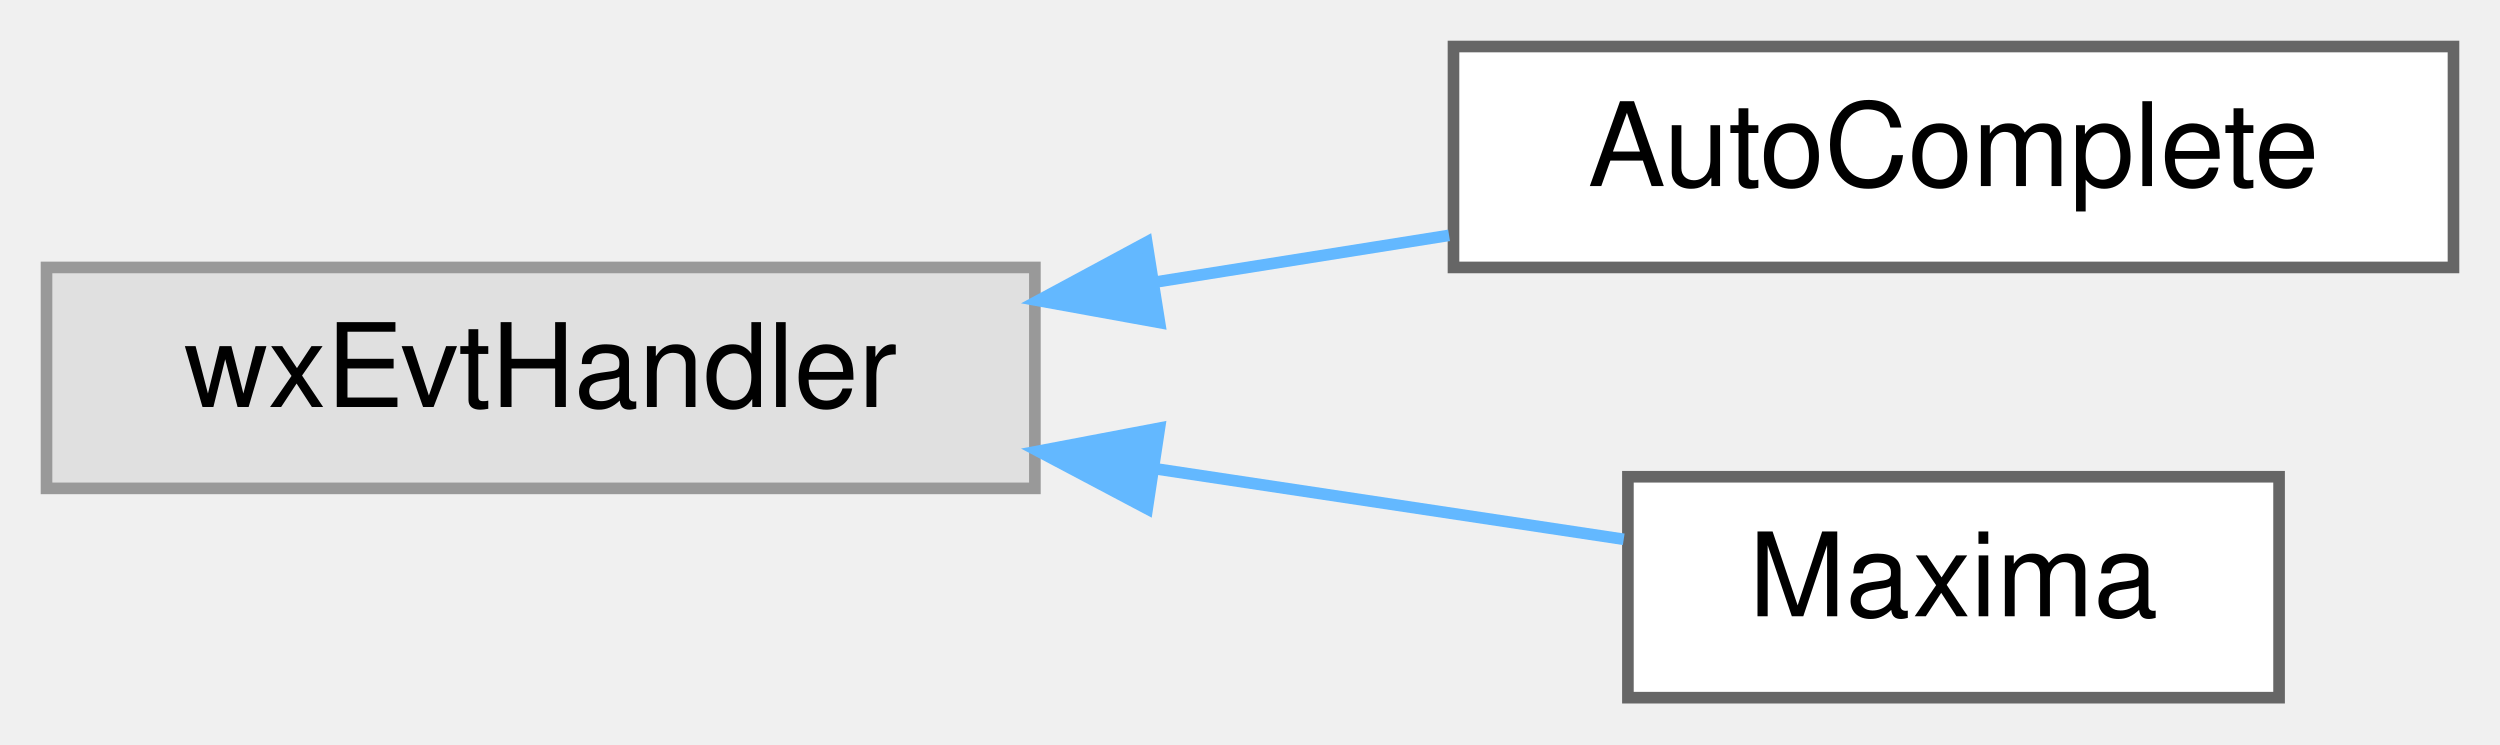
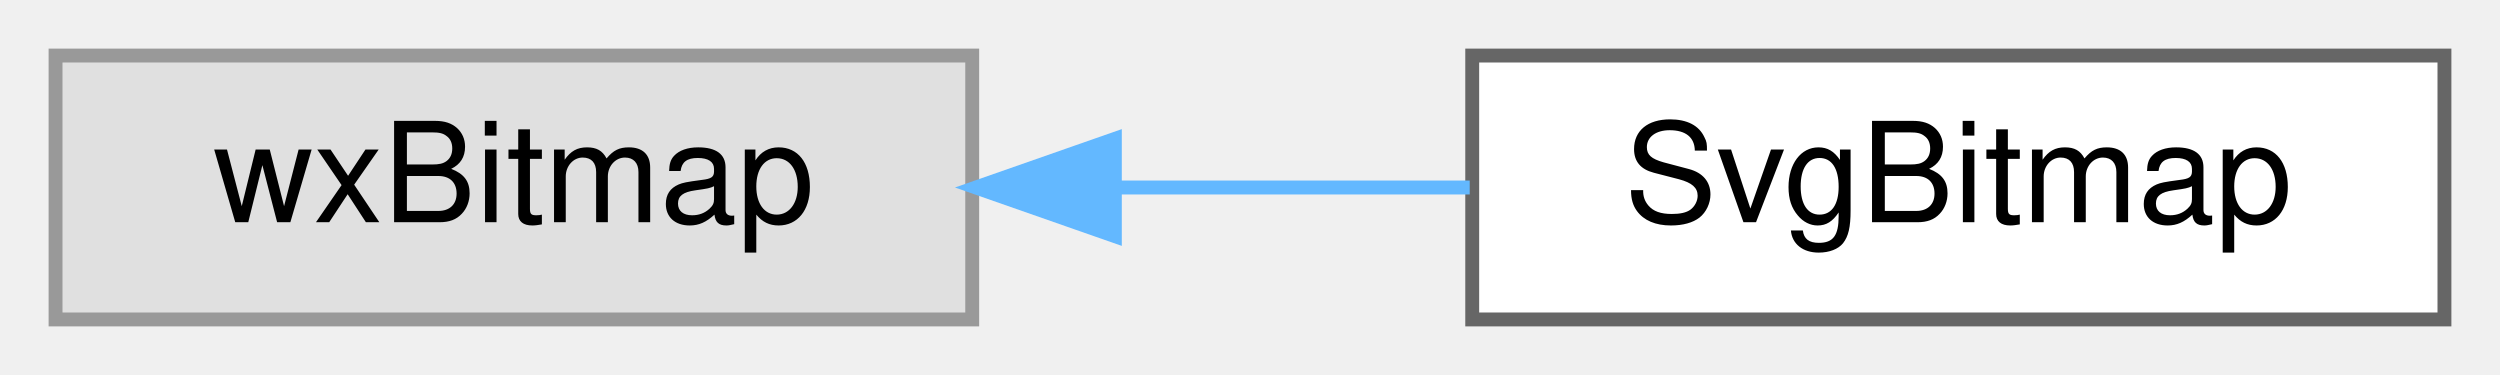
- <svg xmlns="http://www.w3.org/2000/svg" xmlns:xlink="http://www.w3.org/1999/xlink" width="215pt" height="64pt" viewBox="0.00 0.00 215.00 64.00">
-   <g id="graph0" class="graph" transform="scale(1 1) rotate(0) translate(4 60)">
+ <svg xmlns="http://www.w3.org/2000/svg" xmlns:xlink="http://www.w3.org/1999/xlink" width="180pt" height="27pt" viewBox="0.00 0.00 180.00 27.00">
+   <g id="graph0" class="graph" transform="scale(1 1) rotate(0) translate(4 23)">
    <g id="node1" class="node">
      <g id="a_node1">
        <a xlink:title=" ">
-           <polygon fill="#e0e0e0" stroke="#999999" points="85,-37 0,-37 0,-18 85,-18 85,-37" />
-           <text text-anchor="middle" x="42.5" y="-25" font-family="Helvetica,sans-Serif" font-size="10.00">wxEvtHandler</text>
+           <polygon fill="#e0e0e0" stroke="#999999" points="66,-19 0,-19 0,0 66,0 66,-19" />
+           <text text-anchor="middle" x="33" y="-7" font-family="Helvetica,sans-Serif" font-size="10.00">wxBitmap</text>
        </a>
      </g>
    </g>
    <g id="node2" class="node">
      <g id="a_node2">
-         <a xlink:href="classAutoComplete.html" target="_top" xlink:title=" ">
-           <polygon fill="white" stroke="#666666" points="207,-56 121,-56 121,-37 207,-37 207,-56" />
-           <text text-anchor="middle" x="164" y="-44" font-family="Helvetica,sans-Serif" font-size="10.00">AutoComplete</text>
+         <a xlink:href="classSvgBitmap.html" target="_top" xlink:title="A wxBitmap with a constructor that generates the image from SVG.">
+           <polygon fill="white" stroke="#666666" points="172,-19 102,-19 102,0 172,0 172,-19" />
+           <text text-anchor="middle" x="137" y="-7" font-family="Helvetica,sans-Serif" font-size="10.00">SvgBitmap</text>
        </a>
      </g>
    </g>
    <g id="edge1" class="edge">
-       <path fill="none" stroke="#63b8ff" d="M95.41,-35.75C103.83,-37.09 112.46,-38.47 120.62,-39.76" />
-       <polygon fill="#63b8ff" stroke="#63b8ff" points="95.72,-32.26 85.3,-34.15 94.62,-39.17 95.72,-32.26" />
-     </g>
-     <g id="node3" class="node">
-       <g id="a_node3">
-         <a xlink:href="classMaxima.html" target="_top" xlink:title="Interface to the Maxima process.">
-           <polygon fill="white" stroke="#666666" points="192,-19 136,-19 136,0 192,0 192,-19" />
-           <text text-anchor="middle" x="164" y="-7" font-family="Helvetica,sans-Serif" font-size="10.00">Maxima</text>
-         </a>
-       </g>
-     </g>
-     <g id="edge2" class="edge">
-       <path fill="none" stroke="#63b8ff" d="M95.27,-19.7C109.17,-17.61 123.65,-15.43 135.64,-13.62" />
-       <polygon fill="#63b8ff" stroke="#63b8ff" points="94.66,-16.25 85.3,-21.2 95.71,-23.18 94.66,-16.25" />
+       <path fill="none" stroke="#63b8ff" d="M76.39,-9.5C84.86,-9.5 93.67,-9.5 101.82,-9.5" />
+       <polygon fill="#63b8ff" stroke="#63b8ff" points="76.27,-6 66.27,-9.5 76.27,-13 76.27,-6" />
    </g>
  </g>
</svg>
